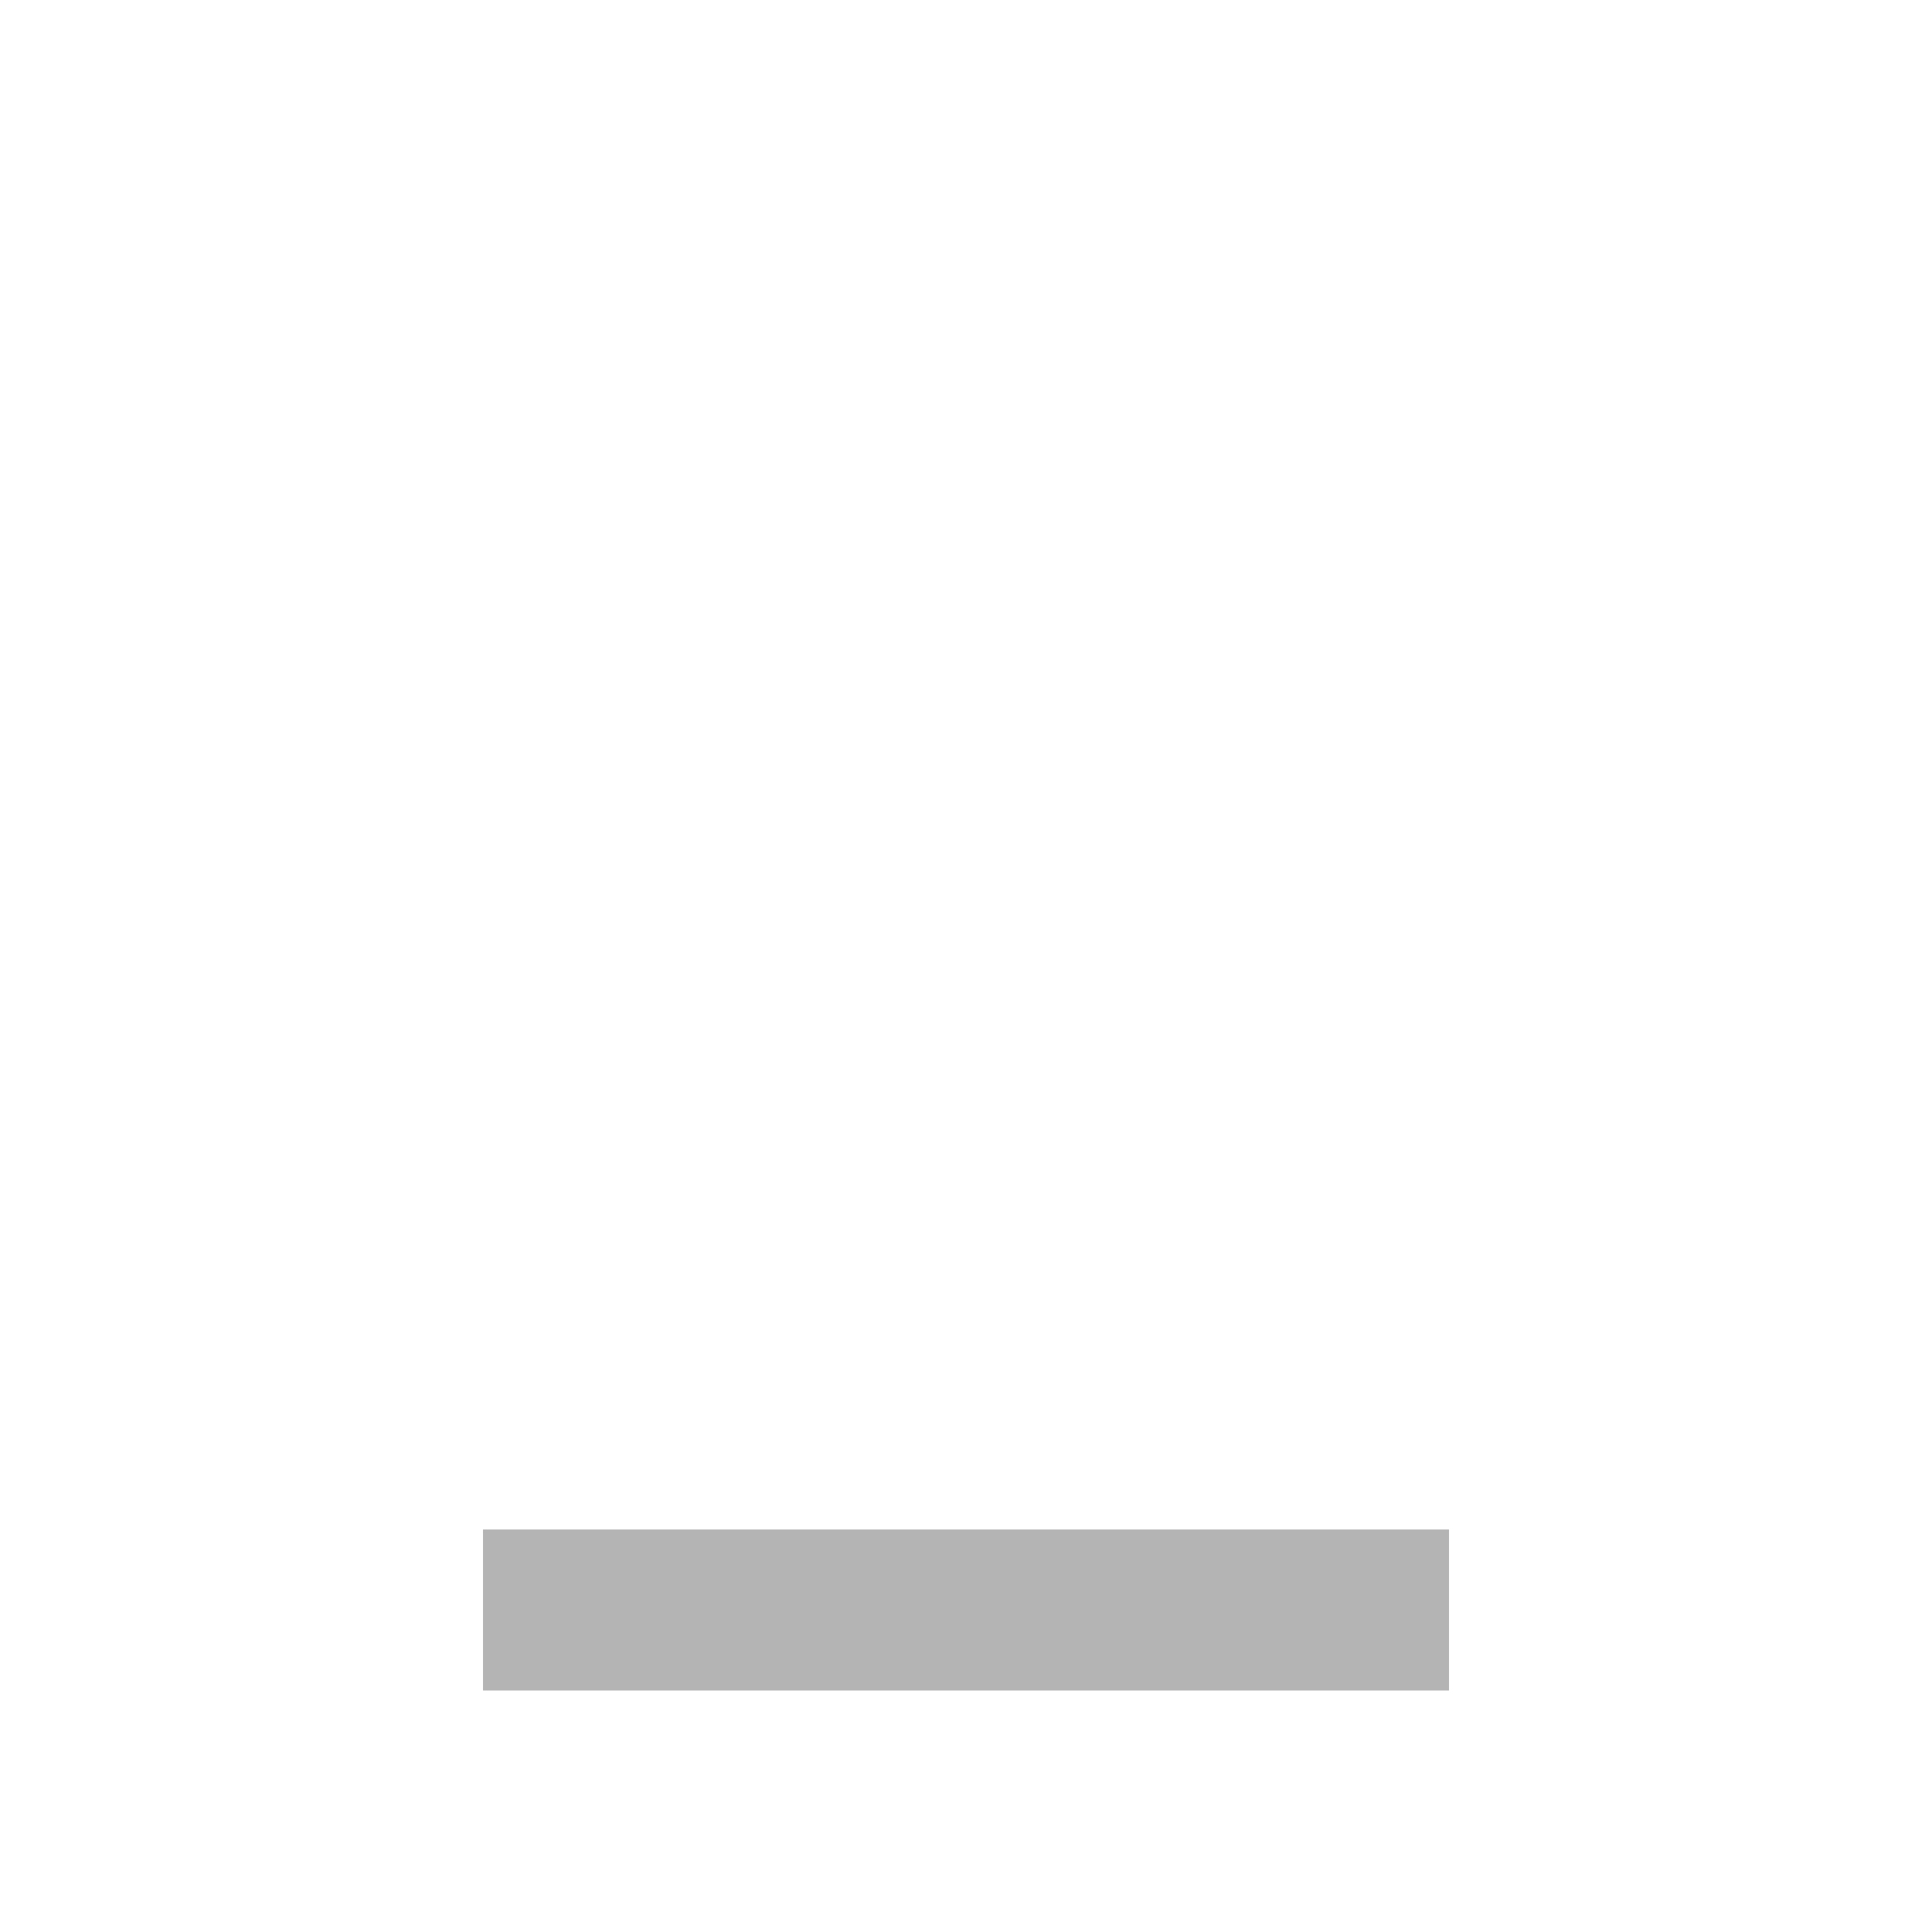
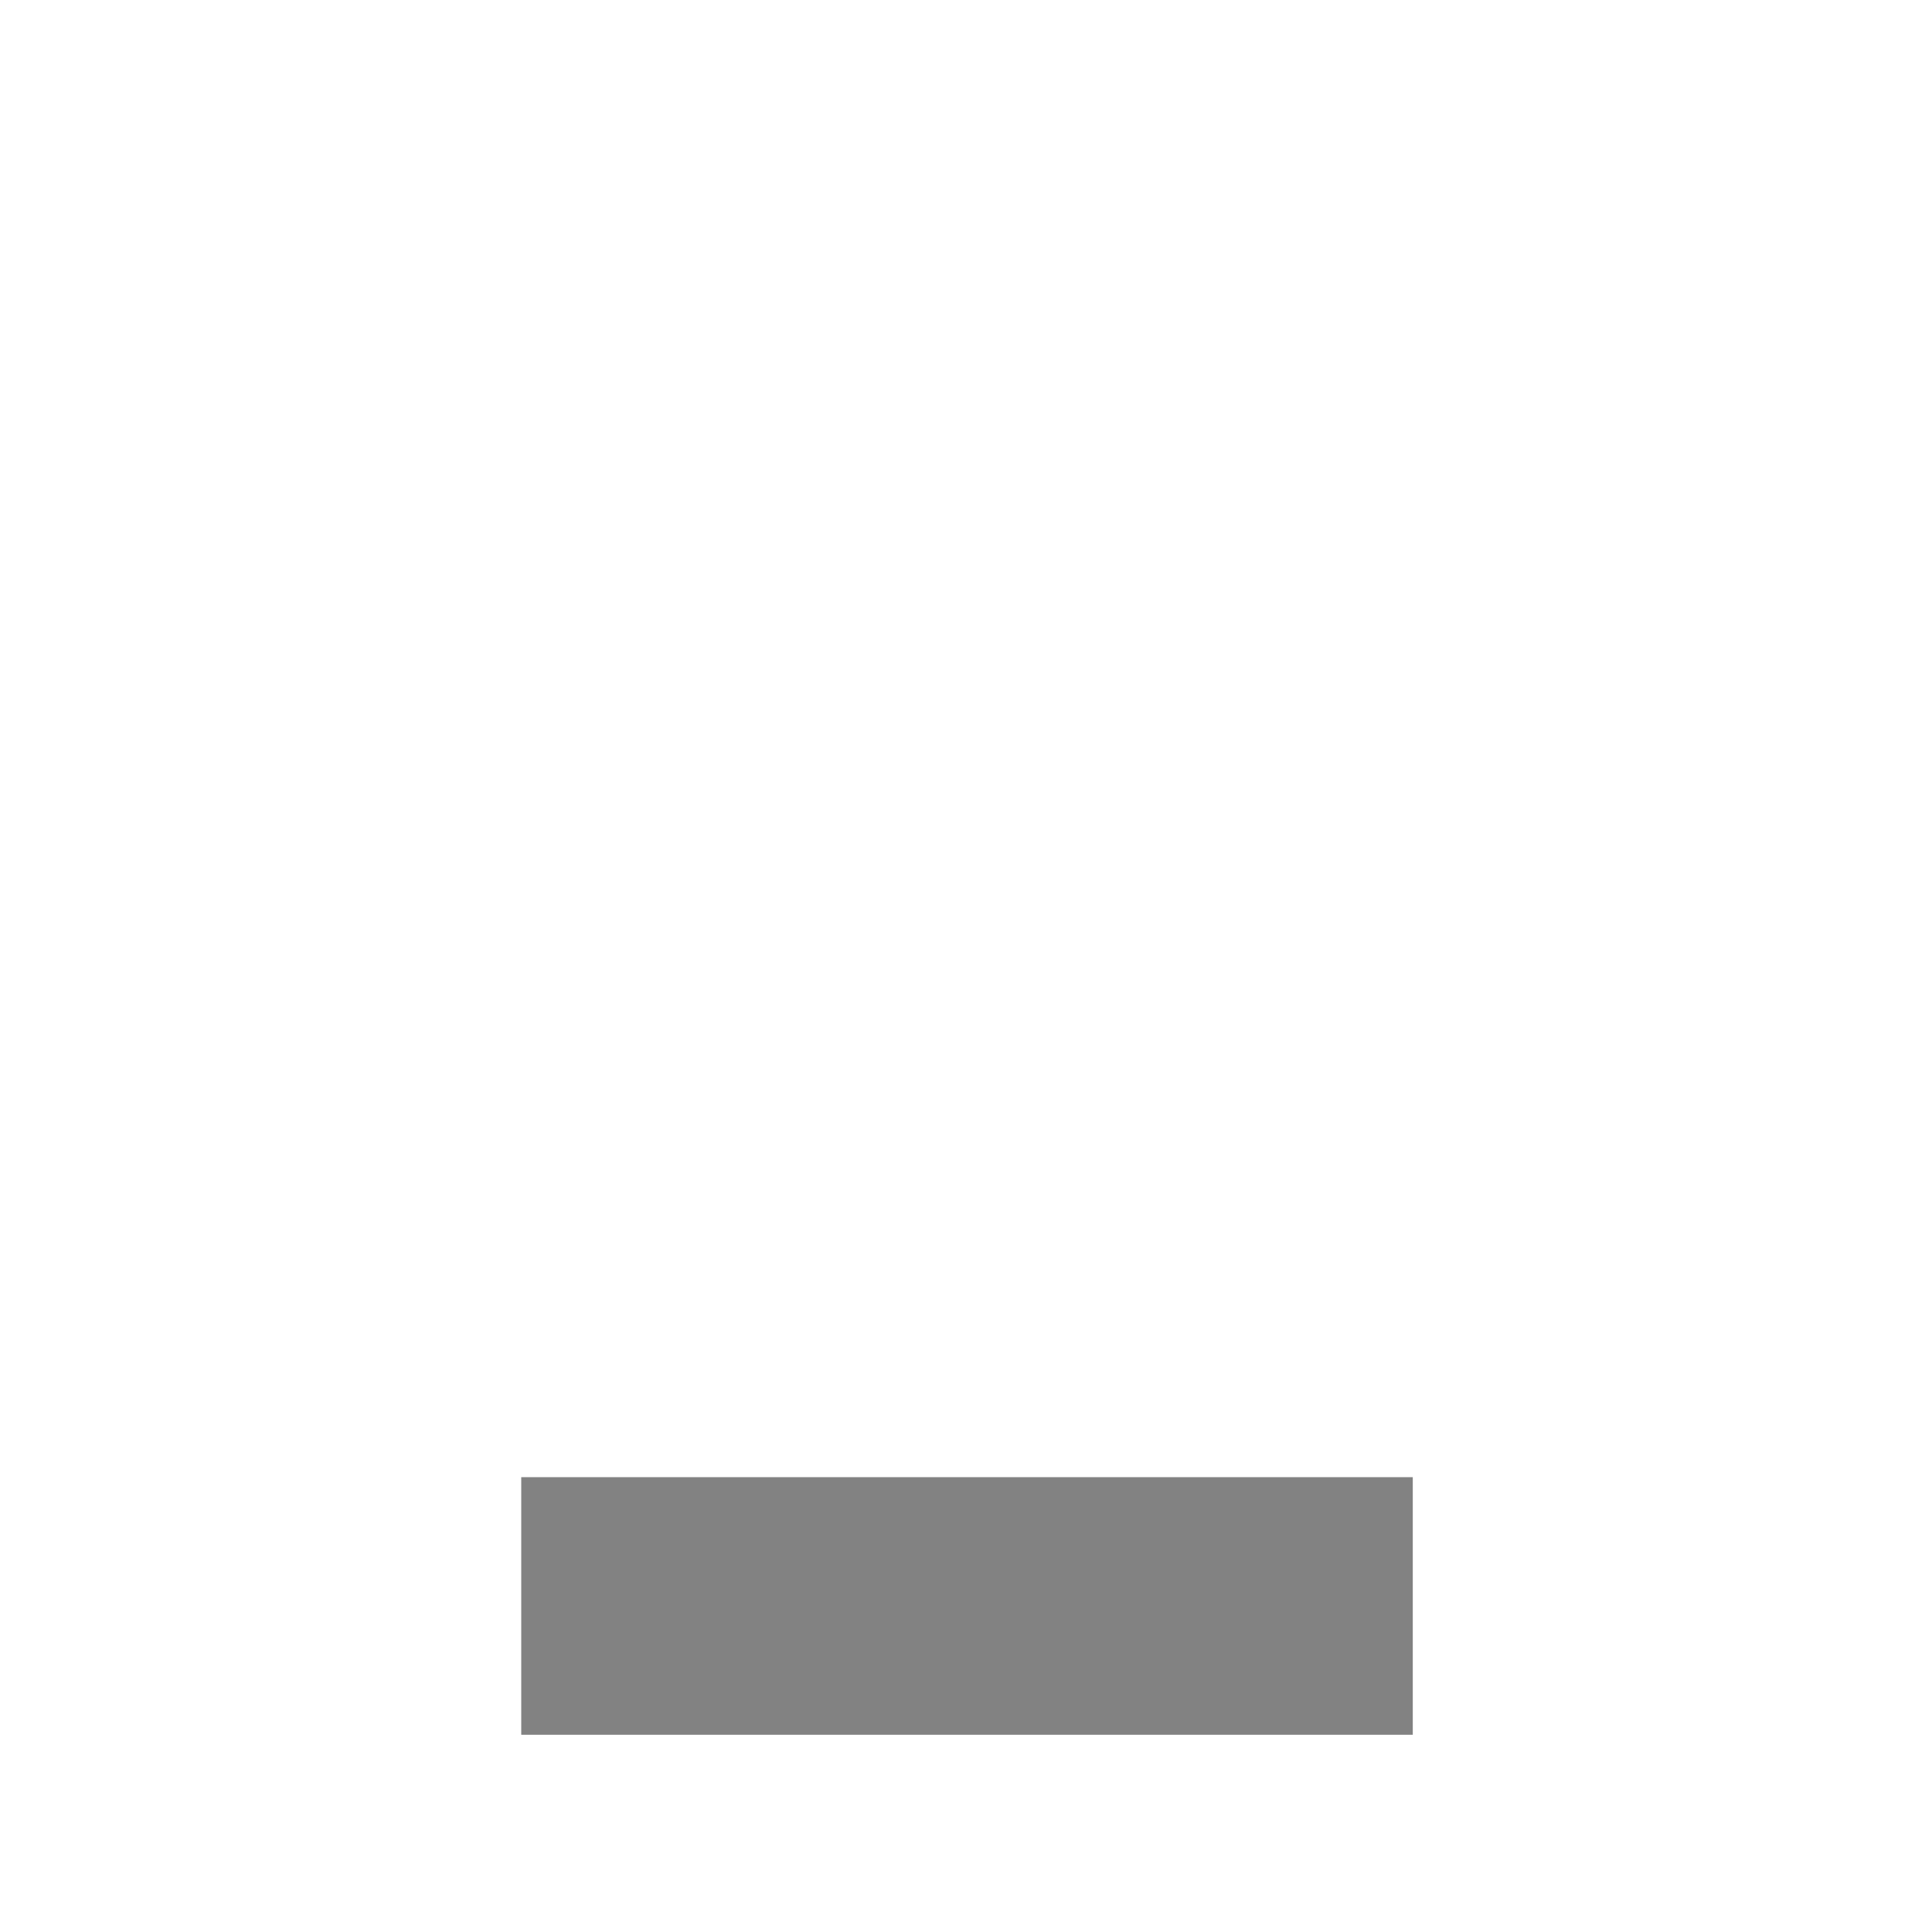
- <svg xmlns="http://www.w3.org/2000/svg" height="24px" viewBox="0 -960 960 960" width="24px" fill="#B4B4B4">
-   <path d="M240-120v-80h480v80H240Z" />
+ <svg xmlns="http://www.w3.org/2000/svg" height="20px" viewBox="0 -960 960 960" width="20px" fill="#828282">
+   <path d="M259-98v-128h443v128H259Z" />
</svg>
